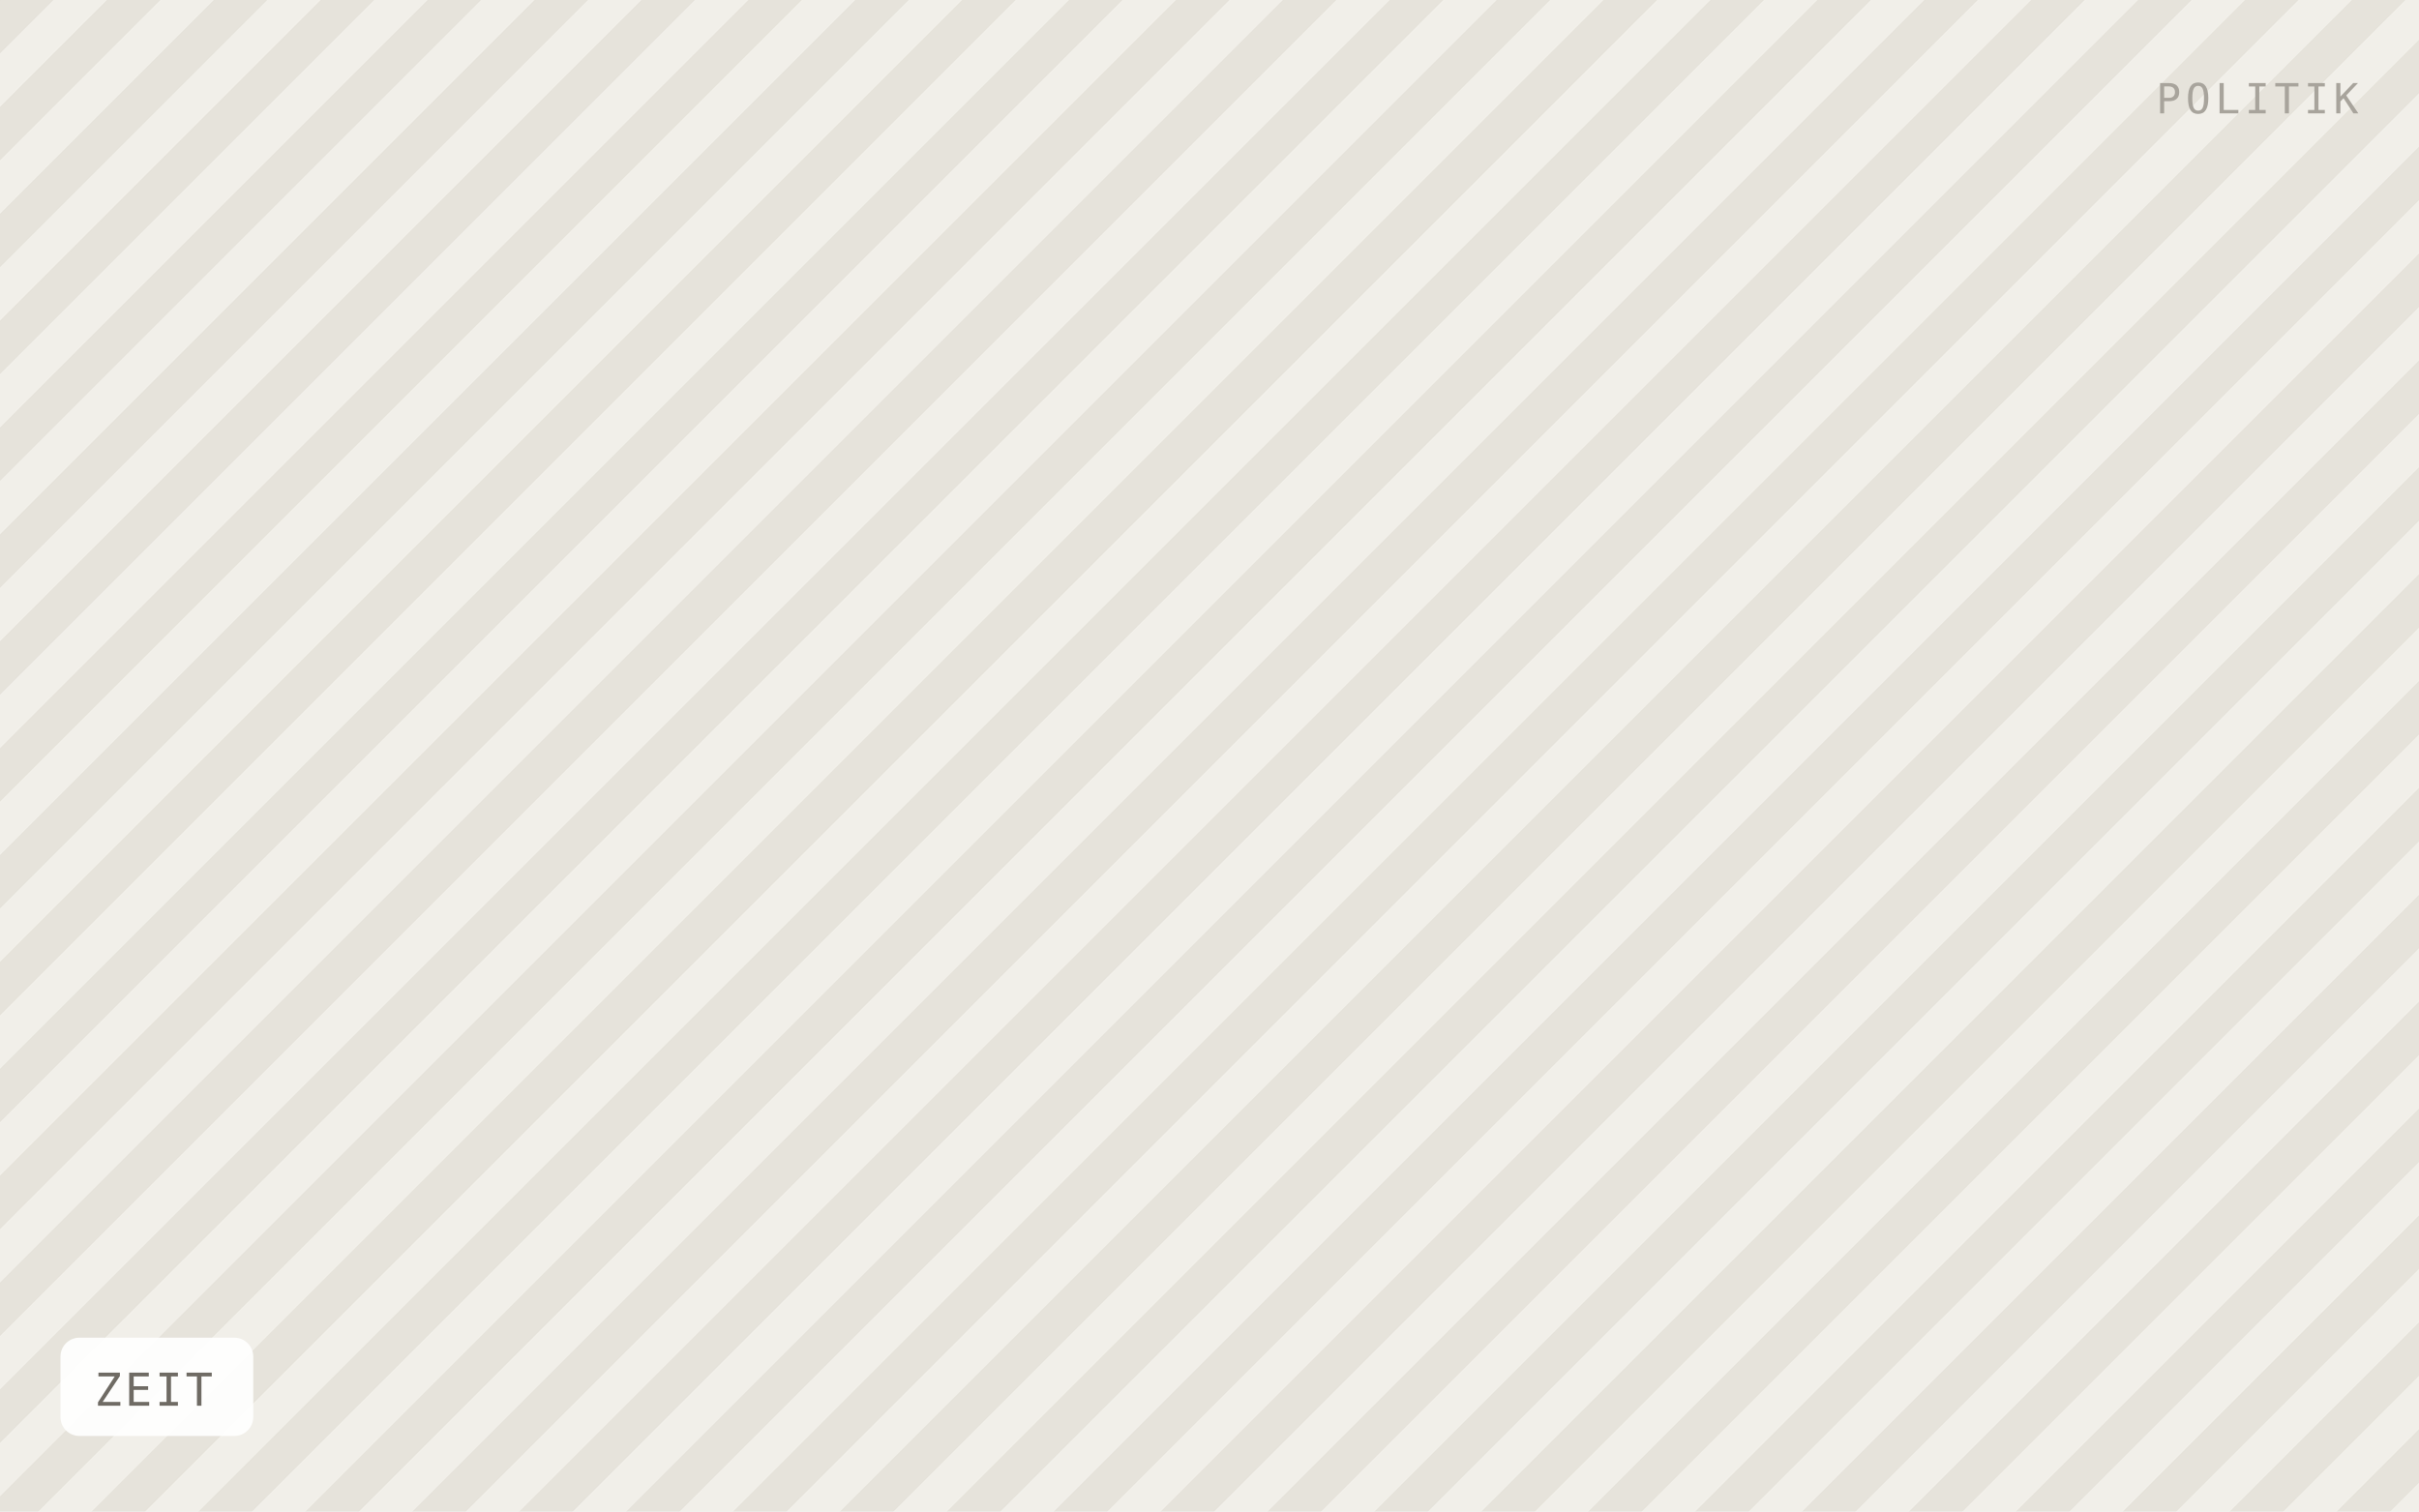
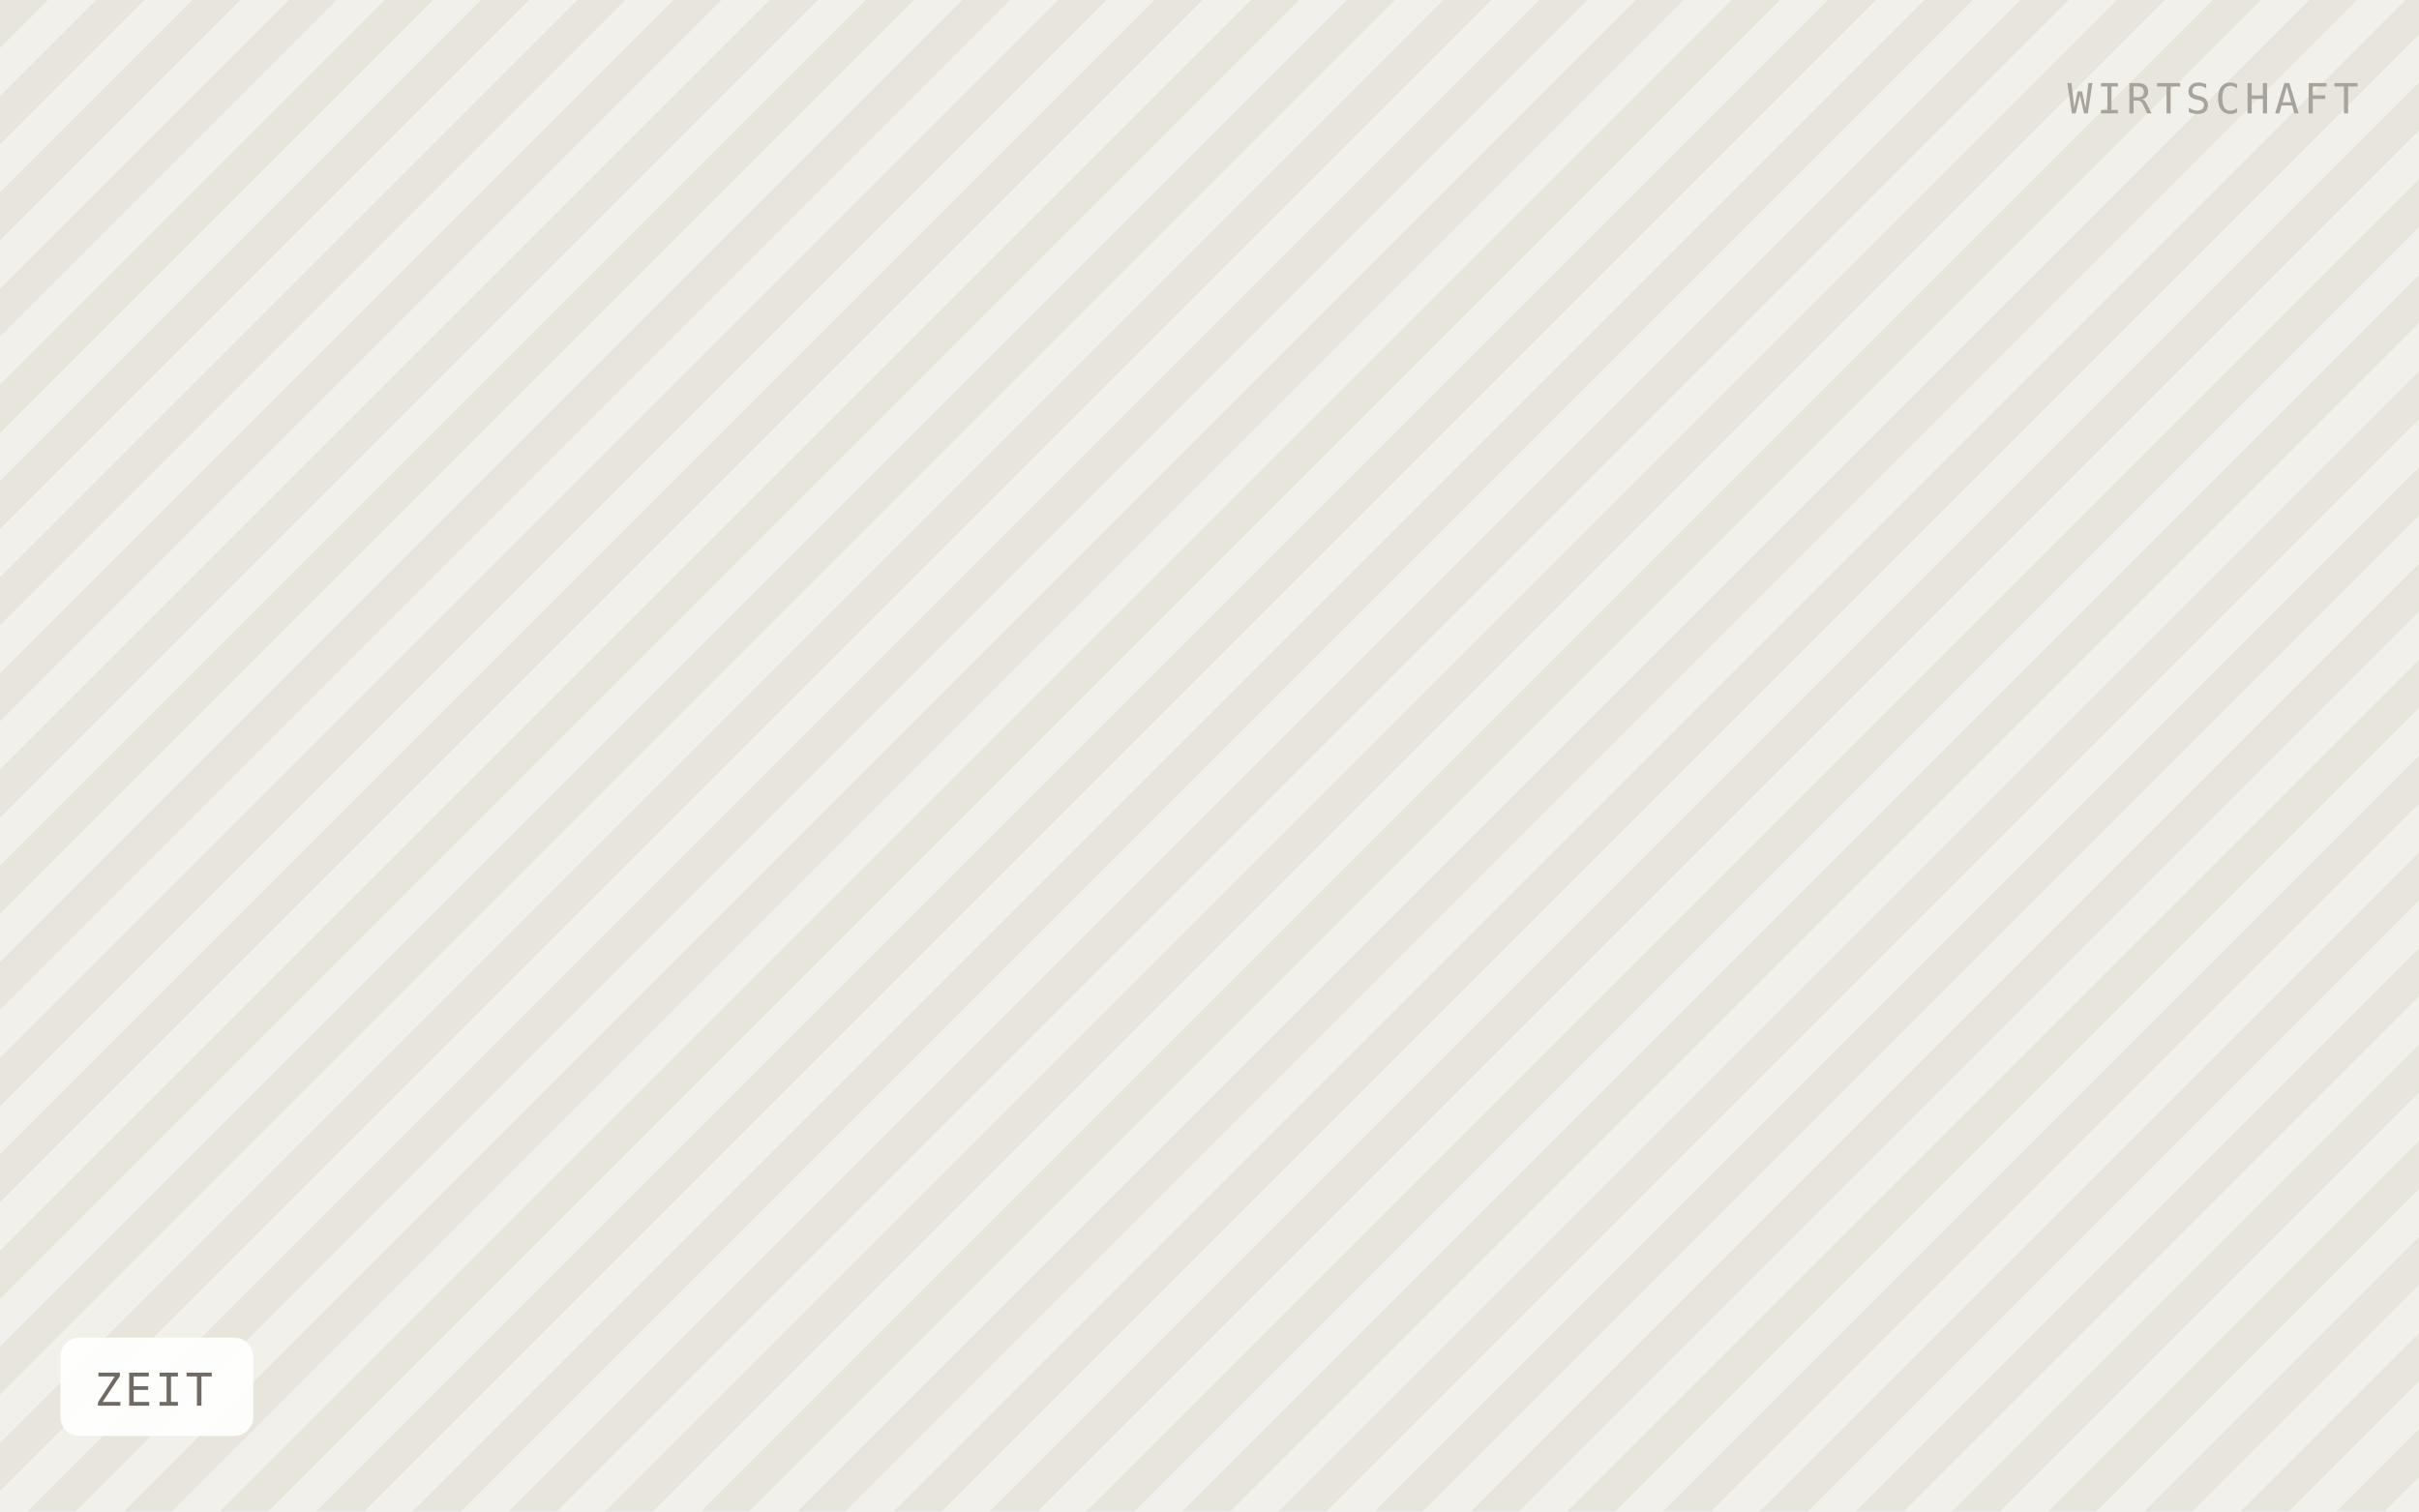
<svg xmlns="http://www.w3.org/2000/svg" viewBox="0 0 640 400" width="640" height="400" role="img" aria-label="ZEIT">
  <defs>
-     <pattern id="h" width="20" height="20" patternTransform="rotate(45)" patternUnits="userSpaceOnUse">
-       <rect width="20" height="20" fill="#f1efe9" />
-       <rect width="10" height="20" fill="#e6e3db" />
+     <pattern id="h" width="18" height="18" patternTransform="rotate(45)" patternUnits="userSpaceOnUse">
+       <rect width="18" height="18" fill="#f2f0ea" />
+       <rect width="9" height="18" fill="#e8e5dd" />
    </pattern>
  </defs>
  <rect width="640" height="400" fill="url(#h)" />
  <rect x="16" y="354" width="51" height="26" rx="5" fill="#ffffff" fill-opacity="0.92" />
  <text x="25" y="372" font-family="IBM Plex Mono, Menlo, monospace" font-size="12" letter-spacing="0.8" fill="#6f6b64">ZEIT</text>
-   <text x="624" y="30" text-anchor="end" font-family="IBM Plex Mono, Menlo, monospace" font-size="11" letter-spacing="1.2" fill="#a8a49c">POLITIK</text>
+   <text x="624" y="30" text-anchor="end" font-family="IBM Plex Mono, Menlo, monospace" font-size="11" letter-spacing="1.2" fill="#a8a49c">WIRTSCHAFT</text>
</svg>
